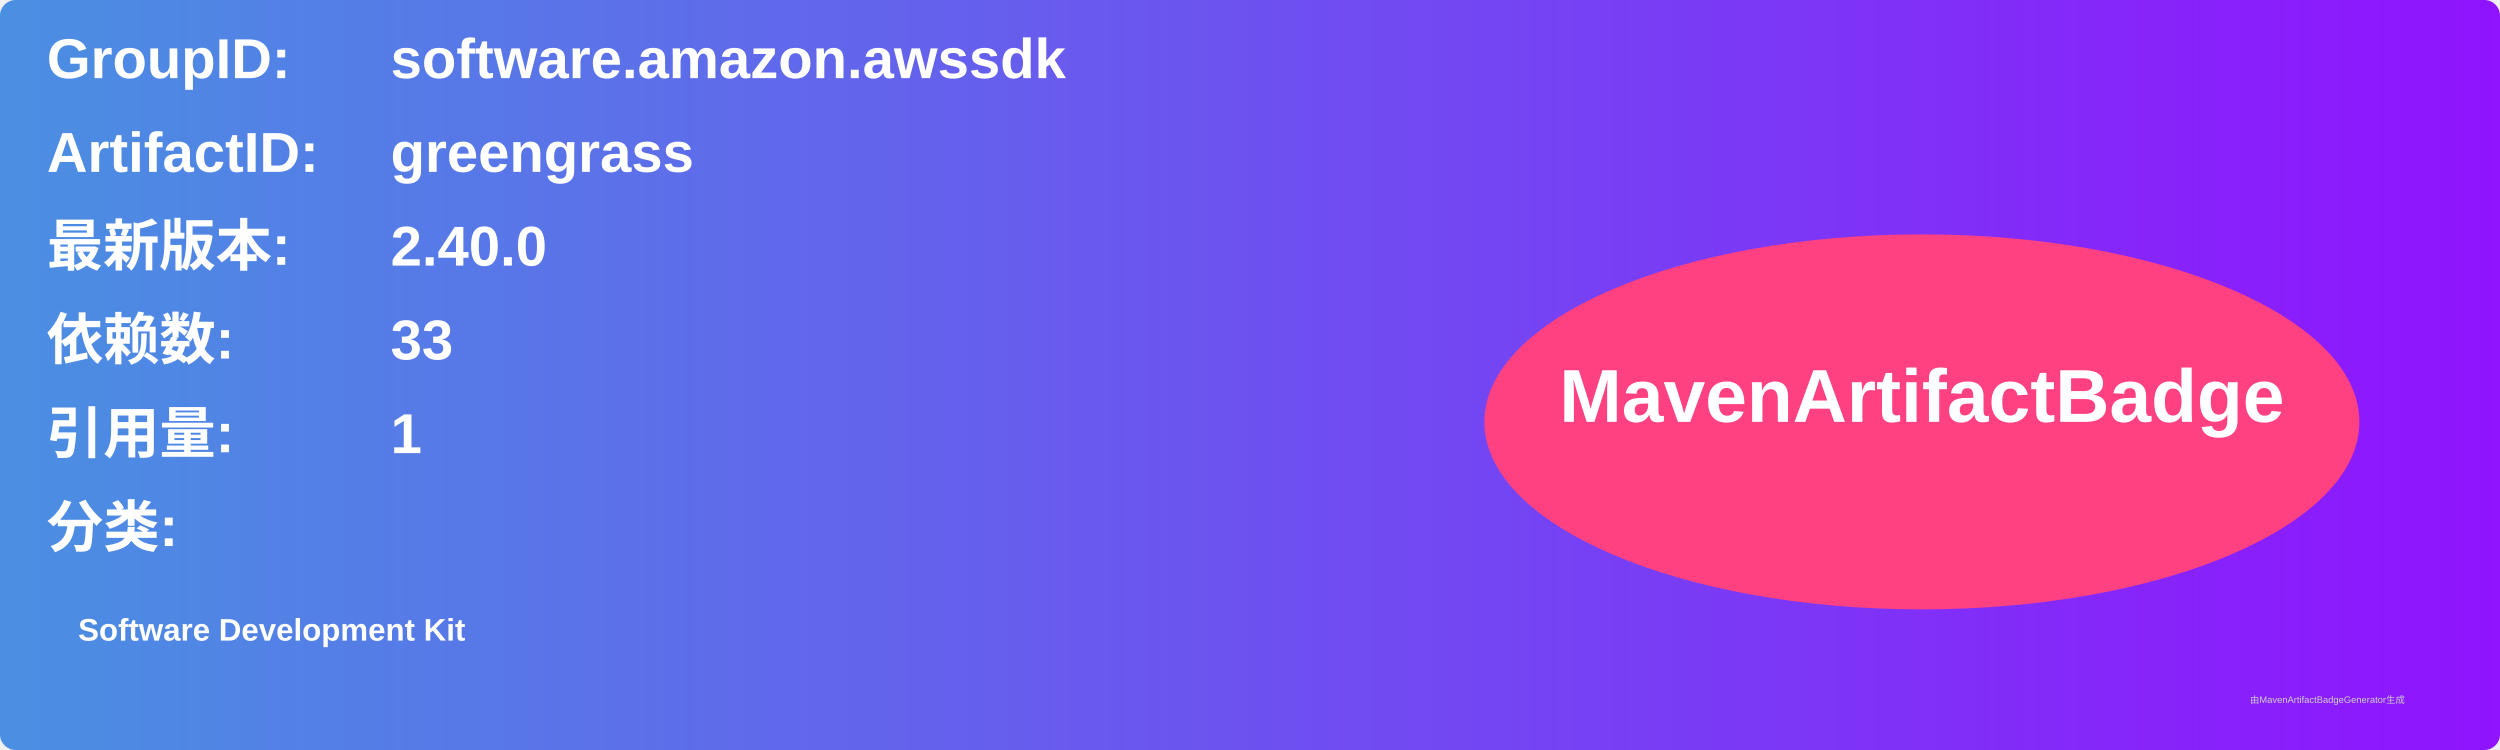
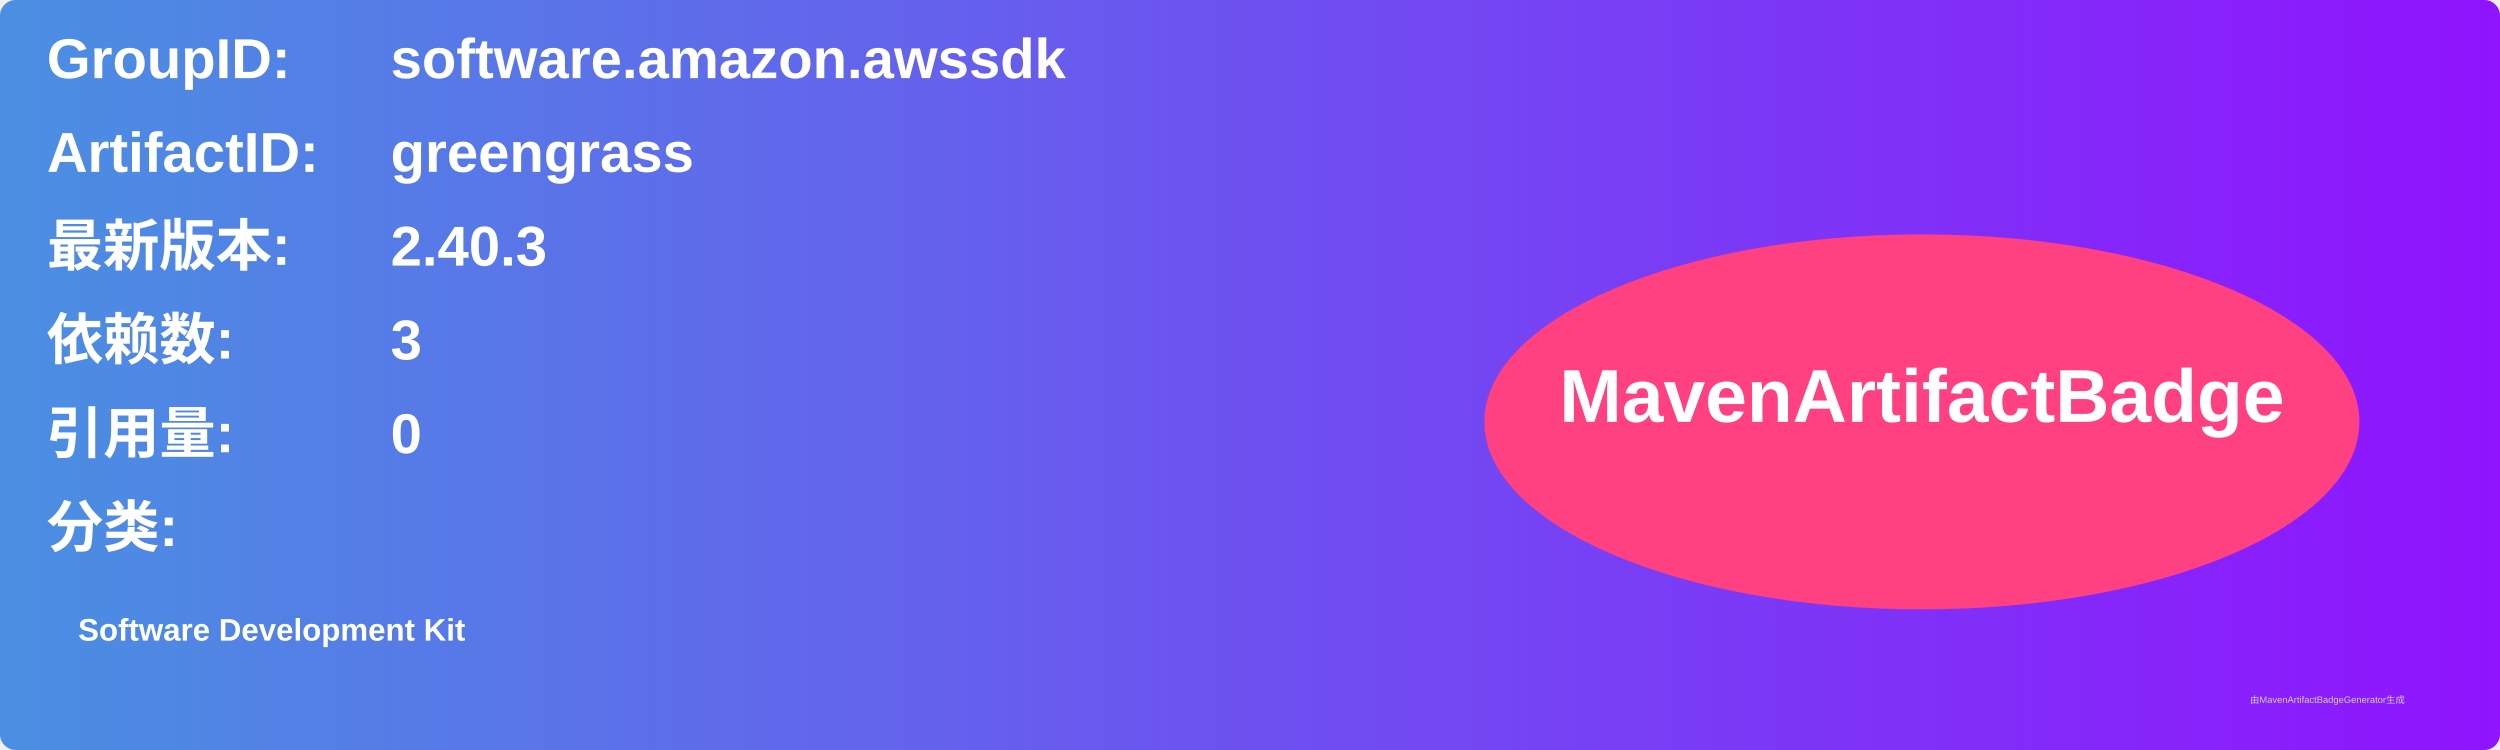
<svg xmlns="http://www.w3.org/2000/svg" width="800" height="240" viewBox="0 0 800 240">
  <linearGradient id="grad" x1="0%" y1="0%" x2="100%" y2="0%">
    <stop offset="0%" stop-color="#4a90e2" />
    <stop offset="100%" stop-color="#9013fe" />
  </linearGradient>
  <rect width="100%" height="100%" rx="5" ry="5" fill="url(#grad)" />
  <g transform="translate(15, 15)">
    <text x="0" y="10" font-family="Arial" font-size="18" fill="white" font-weight="bold" width="260">GroupID:</text>
    <text x="110" y="10" font-family="Arial" font-size="18" fill="white" font-weight="bold" width="460">software.amazon.awssdk</text>
    <text x="0" y="40" font-family="Arial" font-size="18" fill="white" font-weight="bold" width="260">ArtifactID:</text>
    <text x="110" y="40" font-family="Arial" font-size="18" fill="white" font-weight="bold" width="460">greengrass</text>
    <text x="0" y="70" font-family="Arial" font-size="18" fill="white" font-weight="bold">最新版本:</text>
    <text x="110" y="70" font-family="Arial" font-size="18" fill="white" font-weight="bold">
-       <tspan font-weight="bold">2.40.0</tspan>
+       <tspan font-weight="bold">2.40.3</tspan>
    </text>
    <text x="0" y="100" font-family="Arial" font-size="18" fill="white" font-weight="bold">依赖数: </text>
    <text x="110" y="100" font-family="Arial" font-size="18" fill="white">
-       <tspan font-weight="bold">33</tspan>
+       <tspan font-weight="bold">3</tspan>
    </text>
    <text x="0" y="130" font-family="Arial" font-size="18" fill="white" font-weight="bold">引用量: </text>
    <text x="110" y="130" font-family="Arial" font-size="18" fill="white">
-       <tspan font-weight="bold">1</tspan>
+       <tspan font-weight="bold">0</tspan>
    </text>
    <text x="0" y="160" font-family="Arial" font-size="18" fill="white" font-weight="bold">分类:</text>
    <text x="10" y="190" font-family="Arial" font-size="10" fill="white">
      <tspan font-weight="bold">Software Development Kit</tspan>
    </text>
    <ellipse cx="600" cy="120" rx="140" ry="60" fill="#ff4081" />
    <text x="600" y="120" text-anchor="middle" font-family="Arial" font-size="24" fill="white" font-weight="bold">MavenArtifactBadge</text>
  </g>
  <text x="720" y="225" font-family="Arial" font-size="3" fill="#d0d0d0">由MavenArtifactBadgeGenerator生成</text>
</svg>
